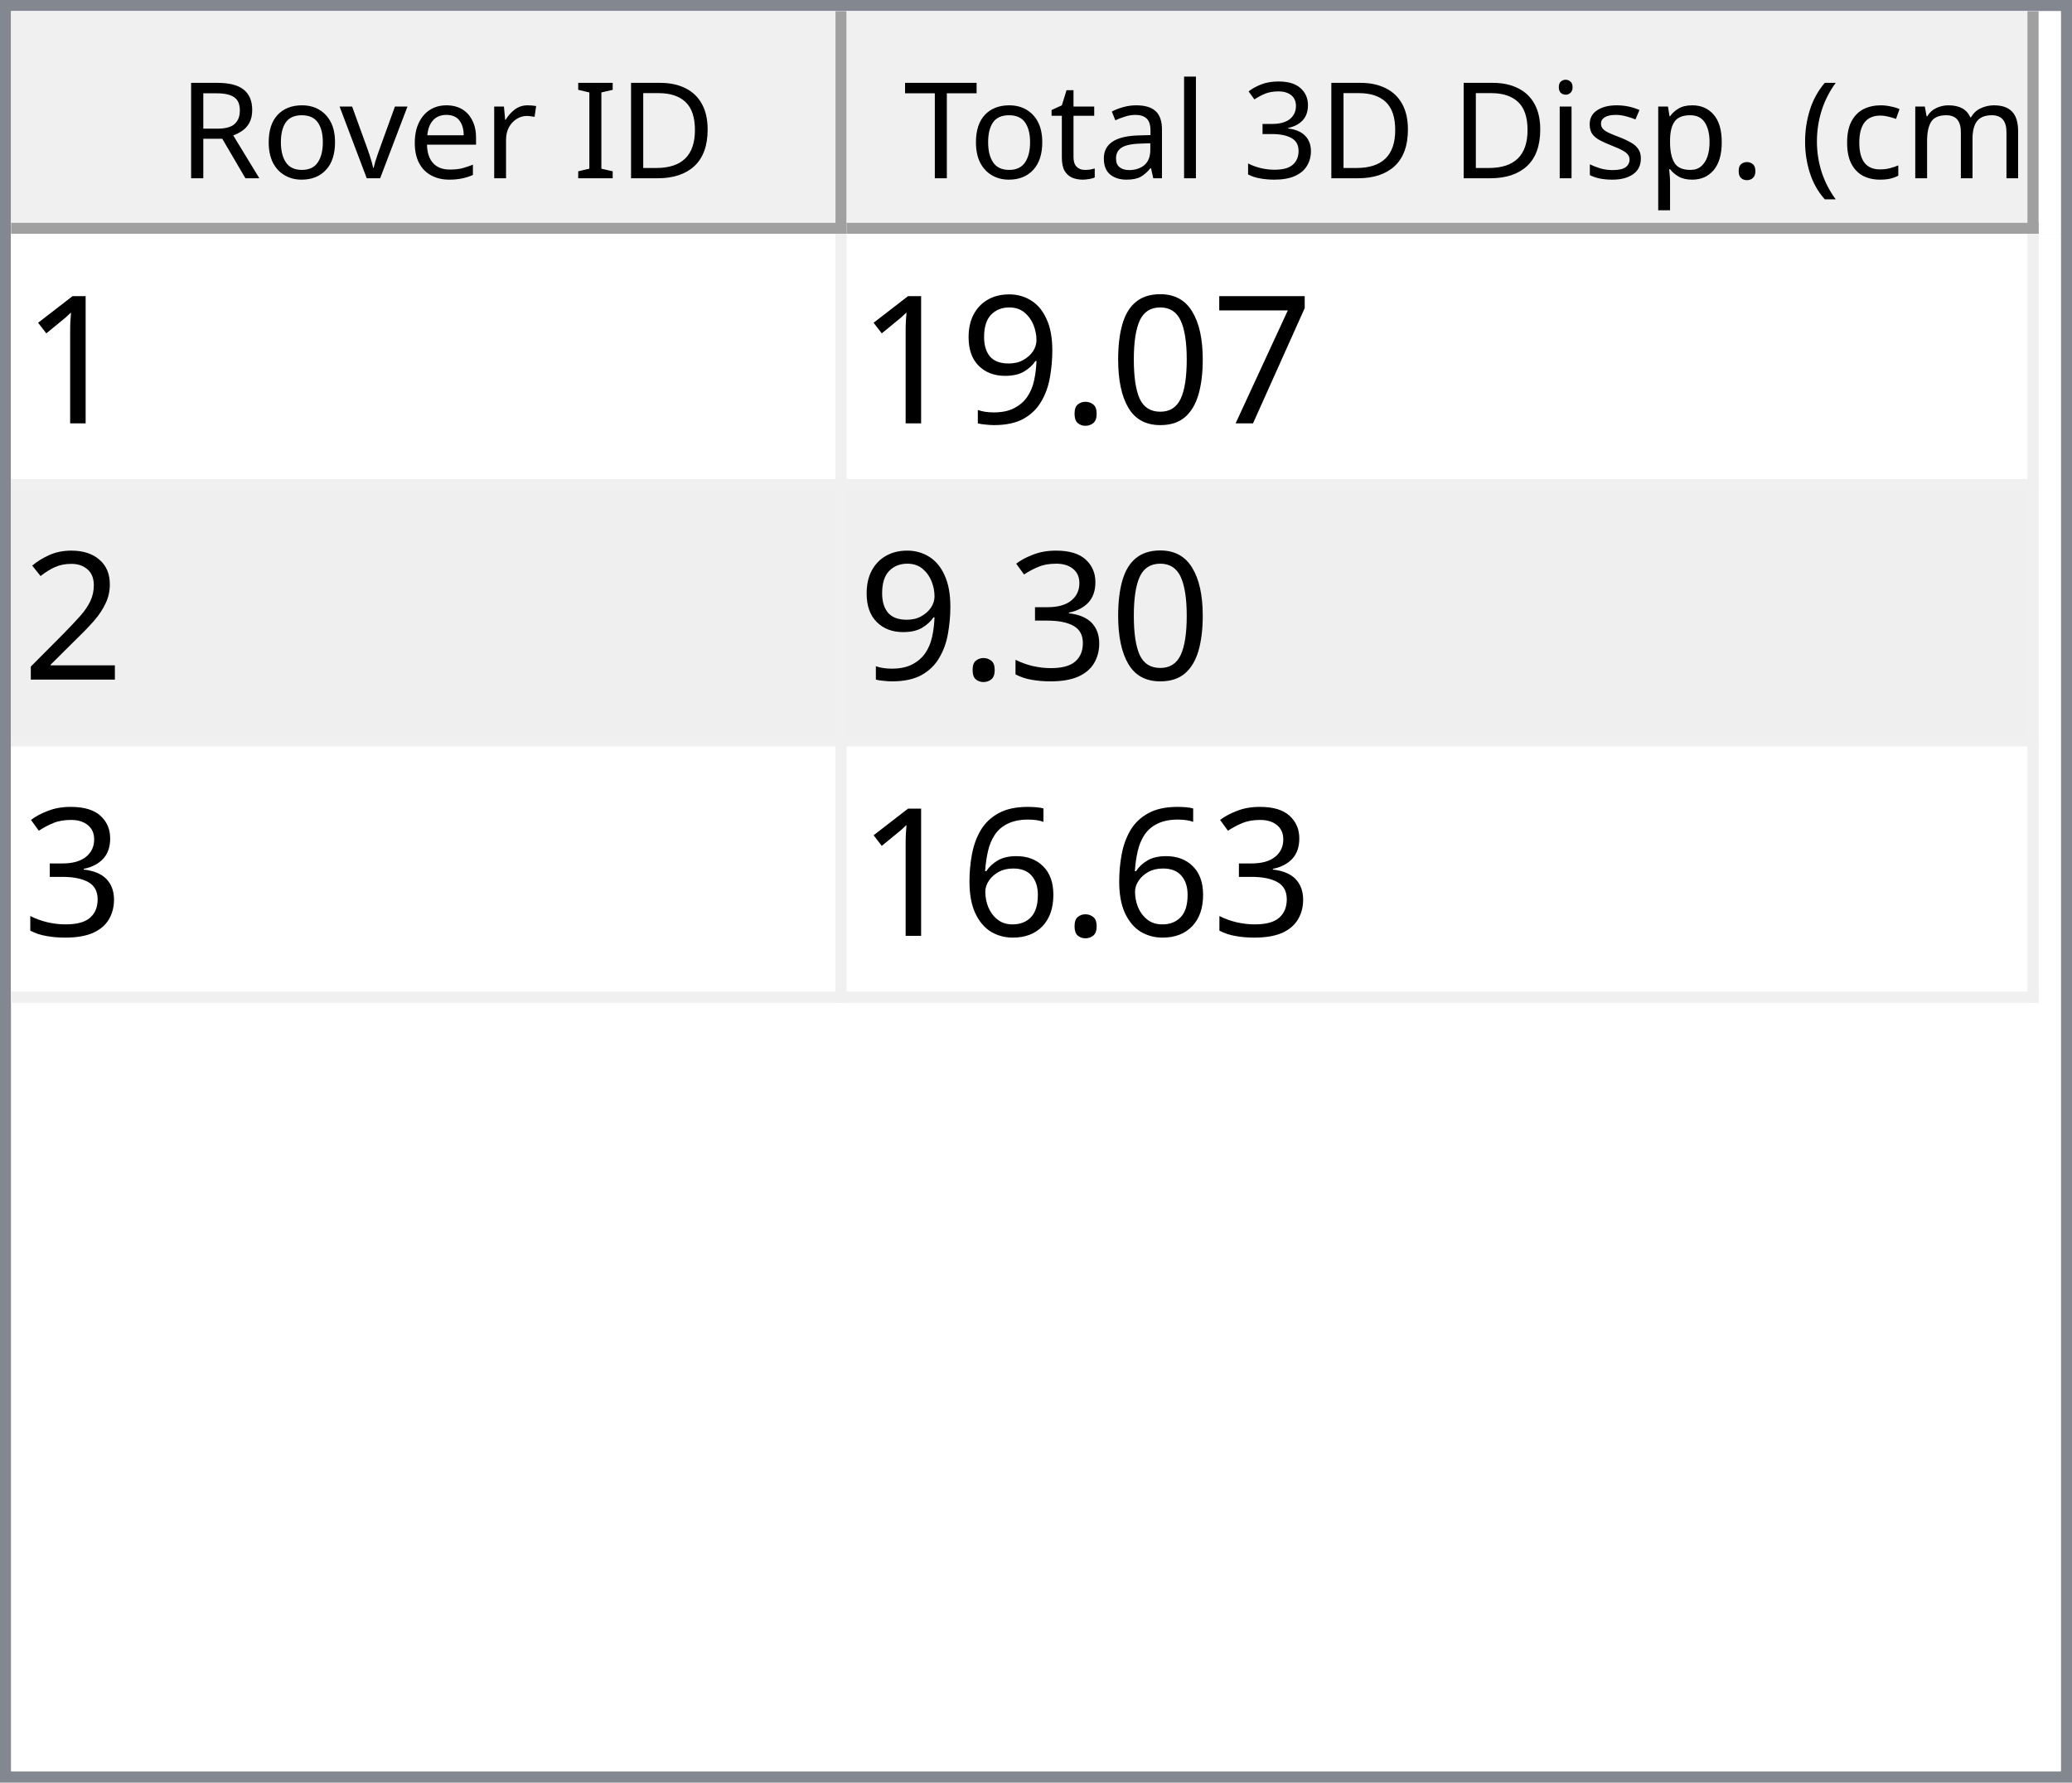
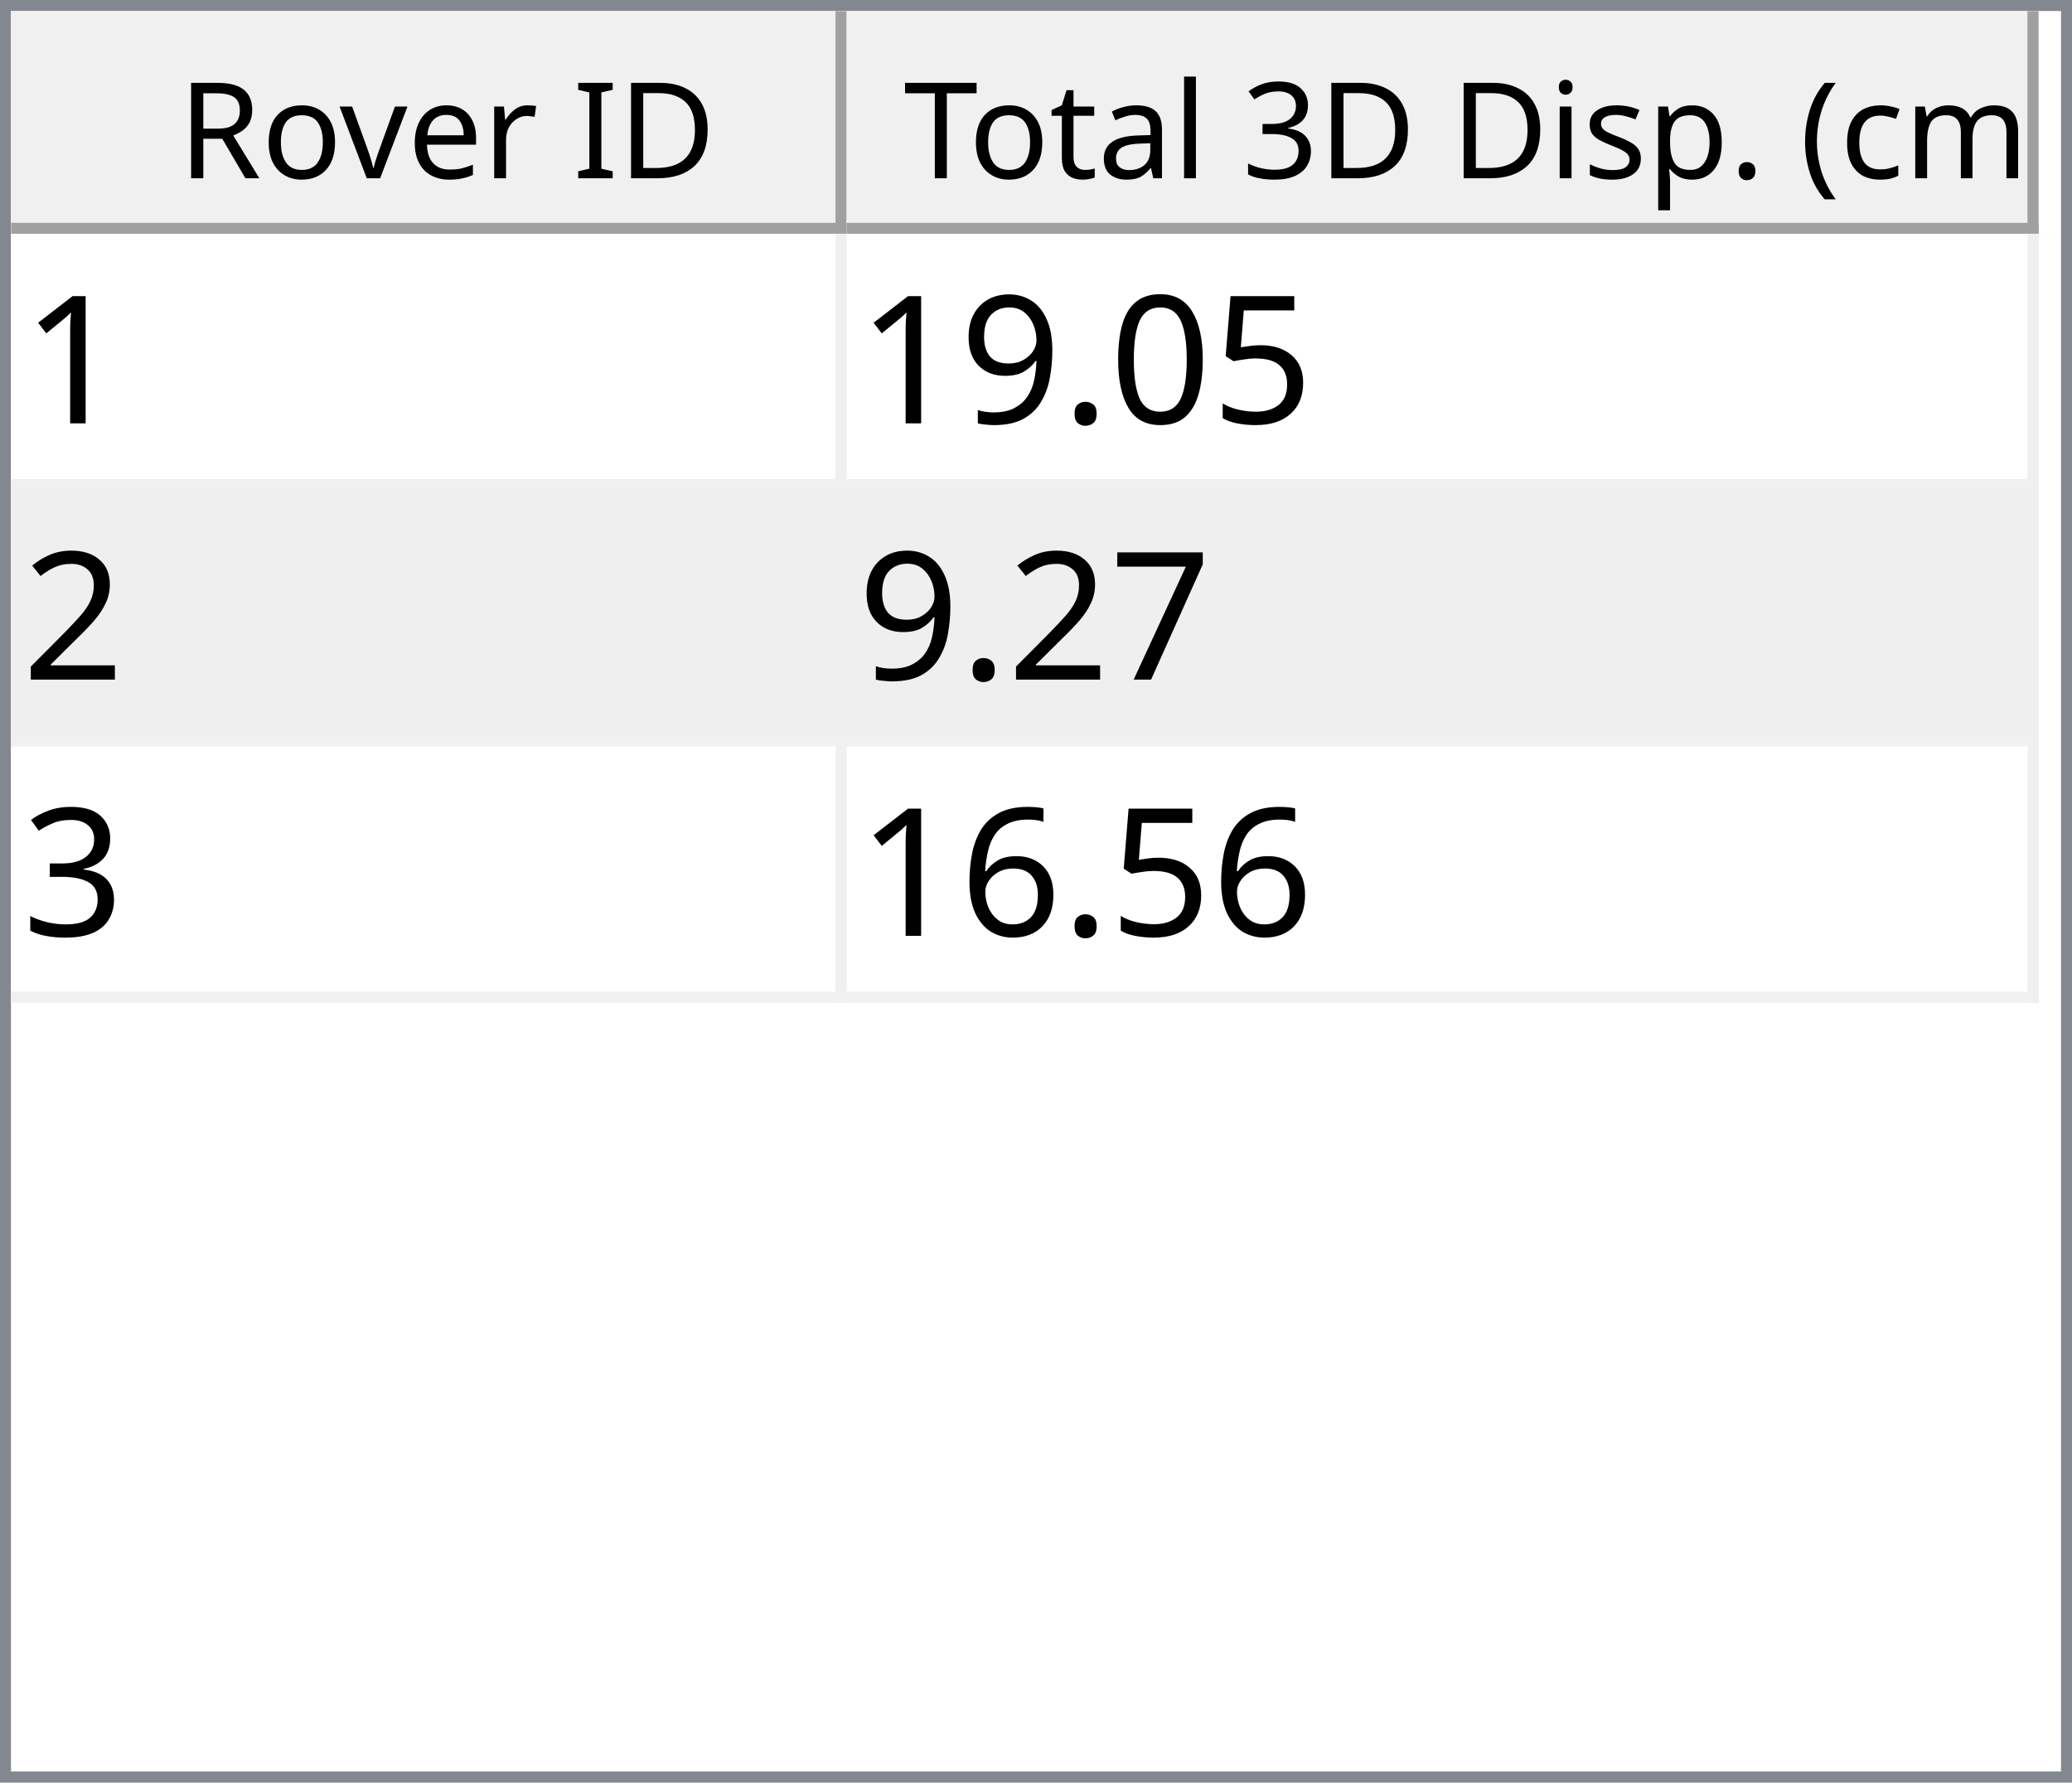
<svg xmlns="http://www.w3.org/2000/svg" style="fill-opacity:1; color-rendering:auto; color-interpolation:auto; text-rendering:auto; stroke:black; stroke-linecap:square; stroke-miterlimit:10; shape-rendering:auto; stroke-opacity:1; fill:black; stroke-dasharray:none; font-weight:normal; stroke-width:1; font-family:'Dialog'; font-style:normal; stroke-linejoin:miter; font-size:12px; stroke-dashoffset:0; image-rendering:auto;" width="186" height="160">
  <defs id="genericDefs" />
  <g>
    <defs id="defs1">
      <clipPath clipPathUnits="userSpaceOnUse" id="clipPath1">
        <path d="M0 0 L186 0 L186 160 L0 160 L0 0 Z" />
      </clipPath>
      <clipPath clipPathUnits="userSpaceOnUse" id="clipPath2">
        <path d="M0 0 L0 160 L186 160 L186 0 Z" />
      </clipPath>
      <clipPath clipPathUnits="userSpaceOnUse" id="clipPath3">
        <path d="M0 0 L0 20 L184 20 L184 0 Z" />
      </clipPath>
      <clipPath clipPathUnits="userSpaceOnUse" id="clipPath4">
        <path d="M0 0 L0 20 L75 20 L75 0 Z" />
      </clipPath>
      <clipPath clipPathUnits="userSpaceOnUse" id="clipPath5">
        <path d="M1 1 L1 19 L74 19 L74 1 Z" />
      </clipPath>
      <clipPath clipPathUnits="userSpaceOnUse" id="clipPath6">
        <path d="M0 0 L0 18 L73 18 L73 0 Z" />
      </clipPath>
      <clipPath clipPathUnits="userSpaceOnUse" id="clipPath7">
        <path d="M-0.5 -0.5 L-0.5 19.5 L74.5 19.5 L74.5 -0.5 Z" />
      </clipPath>
      <clipPath clipPathUnits="userSpaceOnUse" id="clipPath8">
        <path d="M0 0 L0 20 L107 20 L107 0 Z" />
      </clipPath>
      <clipPath clipPathUnits="userSpaceOnUse" id="clipPath9">
        <path d="M1 1 L1 19 L106 19 L106 1 Z" />
      </clipPath>
      <clipPath clipPathUnits="userSpaceOnUse" id="clipPath10">
        <path d="M0 0 L0 18 L105 18 L105 0 Z" />
      </clipPath>
      <clipPath clipPathUnits="userSpaceOnUse" id="clipPath11">
        <path d="M-0.5 -0.5 L-0.5 19.5 L106.5 19.5 L106.5 -0.5 Z" />
      </clipPath>
      <clipPath clipPathUnits="userSpaceOnUse" id="clipPath12">
        <path d="M0 0 L0 138 L184 138 L184 0 Z" />
      </clipPath>
      <clipPath clipPathUnits="userSpaceOnUse" id="clipPath13">
        <path d="M0 0 L0 69 L182 69 L182 0 Z" />
      </clipPath>
      <clipPath clipPathUnits="userSpaceOnUse" id="clipPath14">
        <path d="M-0.5 -0.5 L-0.5 68.5 L181.5 68.5 L181.5 -0.5 Z" />
      </clipPath>
      <clipPath clipPathUnits="userSpaceOnUse" id="clipPath15">
        <path d="M0 0 L0 22 L74 22 L74 0 Z" />
      </clipPath>
      <clipPath clipPathUnits="userSpaceOnUse" id="clipPath16">
        <path d="M0 0 L0 22 L106 22 L106 0 Z" />
      </clipPath>
      <font horiz-adv-x="64.551" id="font1">
        <font-face ascent="107.91" descent="25.098" units-per-em="100" style="font-style:normal; font-family:Segoe UI; font-weight:normal;" />
        <missing-glyph horiz-adv-x="64.551" d="M8.109 0 L8.109 68.266 L56.453 68.266 L56.453 0 L8.109 0 ZM15.328 7.234 L49.219 7.234 L49.219 61.031 L15.328 61.031 L15.328 7.234 Z" />
        <glyph unicode="D" horiz-adv-x="70.117" d="M9.188 0 L9.188 70.016 L28.516 70.016 Q65.531 70.016 65.531 35.891 Q65.531 19.672 55.25 9.836 Q44.969 0 27.734 0 L9.188 0 ZM17.391 62.594 L17.391 7.422 L27.828 7.422 Q41.609 7.422 49.273 14.797 Q56.938 22.172 56.938 35.688 Q56.938 62.594 28.328 62.594 L17.391 62.594 Z" />
        <glyph unicode="I" horiz-adv-x="26.611" d="M17.391 0 L9.188 0 L9.188 70.016 L17.391 70.016 L17.391 0 Z" />
        <glyph unicode=" " horiz-adv-x="27.393" d="" />
        <glyph unicode="r" horiz-adv-x="34.766" d="M34.188 41.891 Q32.078 43.5 28.125 43.5 Q23 43.5 19.555 38.672 Q16.109 33.844 16.109 25.484 L16.109 0 L8.109 0 L8.109 50 L16.109 50 L16.109 39.703 L16.312 39.703 Q18.016 44.969 21.531 47.922 Q25.047 50.875 29.391 50.875 Q32.516 50.875 34.188 50.203 L34.188 41.891 Z" />
        <glyph unicode="e" horiz-adv-x="52.295" d="M48.297 23 L12.984 23 Q13.188 14.656 17.484 10.109 Q21.781 5.562 29.297 5.562 Q37.75 5.562 44.828 11.141 L44.828 3.609 Q38.234 -1.172 27.391 -1.172 Q16.797 -1.172 10.742 5.641 Q4.688 12.453 4.688 24.812 Q4.688 36.469 11.305 43.82 Q17.922 51.172 27.734 51.172 Q37.547 51.172 42.922 44.828 Q48.297 38.484 48.297 27.203 L48.297 23 ZM40.094 29.781 Q40.047 36.719 36.75 40.578 Q33.453 44.438 27.594 44.438 Q21.922 44.438 17.969 40.383 Q14.016 36.328 13.094 29.781 L40.094 29.781 Z" />
        <glyph unicode="v" horiz-adv-x="47.9" d="M47.406 50 L27.484 0 L19.625 0 L0.688 50 L9.469 50 L22.172 13.672 Q23.578 9.672 23.922 6.688 L24.125 6.688 Q24.609 10.453 25.688 13.484 L38.969 50 L47.406 50 Z" />
        <glyph unicode="o" horiz-adv-x="58.594" d="M29 -1.172 Q17.922 -1.172 11.305 5.836 Q4.688 12.844 4.688 24.422 Q4.688 37.016 11.57 44.094 Q18.453 51.172 30.172 51.172 Q41.359 51.172 47.633 44.289 Q53.906 37.406 53.906 25.203 Q53.906 13.234 47.141 6.031 Q40.375 -1.172 29 -1.172 ZM29.594 44.438 Q21.875 44.438 17.383 39.188 Q12.891 33.938 12.891 24.703 Q12.891 15.828 17.43 10.695 Q21.969 5.562 29.594 5.562 Q37.359 5.562 41.531 10.594 Q45.703 15.625 45.703 24.906 Q45.703 34.281 41.531 39.359 Q37.359 44.438 29.594 44.438 Z" />
        <glyph unicode="R" horiz-adv-x="59.814" d="M59.375 0 L49.609 0 L37.891 19.625 Q36.281 22.359 34.766 24.289 Q33.25 26.219 31.664 27.438 Q30.078 28.656 28.25 29.219 Q26.422 29.781 24.125 29.781 L17.391 29.781 L17.391 0 L9.188 0 L9.188 70.016 L30.078 70.016 Q34.672 70.016 38.555 68.867 Q42.438 67.719 45.289 65.375 Q48.141 63.031 49.758 59.547 Q51.375 56.062 51.375 51.375 Q51.375 47.703 50.273 44.656 Q49.172 41.609 47.148 39.211 Q45.125 36.812 42.266 35.133 Q39.406 33.453 35.844 32.516 L35.844 32.328 Q37.594 31.547 38.891 30.547 Q40.188 29.547 41.359 28.18 Q42.531 26.812 43.68 25.078 Q44.828 23.344 46.234 21.047 L59.375 0 ZM17.391 62.594 L17.391 37.203 L28.516 37.203 Q31.594 37.203 34.203 38.133 Q36.812 39.062 38.719 40.797 Q40.625 42.531 41.703 45.047 Q42.781 47.562 42.781 50.688 Q42.781 56.297 39.141 59.445 Q35.5 62.594 28.609 62.594 L17.391 62.594 Z" />
        <glyph unicode=")" horiz-adv-x="30.176" d="M8.297 -15.922 L1.172 -15.922 Q16.406 2.344 16.406 26.812 Q16.406 51.469 1.078 70.016 L8.297 70.016 Q23.531 52.156 23.531 26.703 Q23.531 1.375 8.297 -15.922 Z" />
        <glyph unicode="m" horiz-adv-x="86.133" d="M79.109 0 L71.094 0 L71.094 28.719 Q71.094 37.016 68.531 40.727 Q65.969 44.438 59.906 44.438 Q54.781 44.438 51.195 39.75 Q47.609 35.062 47.609 28.516 L47.609 0 L39.594 0 L39.594 29.688 Q39.594 44.438 28.219 44.438 Q22.953 44.438 19.531 40.016 Q16.109 35.594 16.109 28.516 L16.109 0 L8.109 0 L8.109 50 L16.109 50 L16.109 42.094 L16.312 42.094 Q21.625 51.172 31.844 51.172 Q36.969 51.172 40.773 48.312 Q44.578 45.453 46 40.828 Q51.562 51.172 62.594 51.172 Q79.109 51.172 79.109 30.812 L79.109 0 Z" />
        <glyph unicode="c" horiz-adv-x="46.191" d="M42.188 2.297 Q36.422 -1.172 28.516 -1.172 Q17.828 -1.172 11.258 5.789 Q4.688 12.75 4.688 23.828 Q4.688 36.188 11.766 43.68 Q18.844 51.172 30.672 51.172 Q37.25 51.172 42.281 48.734 L42.281 40.531 Q36.719 44.438 30.375 44.438 Q22.703 44.438 17.797 38.945 Q12.891 33.453 12.891 24.516 Q12.891 15.719 17.508 10.641 Q22.125 5.562 29.891 5.562 Q36.422 5.562 42.188 9.906 L42.188 2.297 Z" />
        <glyph unicode="(" horiz-adv-x="30.176" d="M29.109 -15.922 L21.969 -15.922 Q6.844 1.375 6.844 26.703 Q6.844 52.156 21.969 70.016 L29.203 70.016 Q13.875 51.469 13.875 26.812 Q13.875 2.344 29.109 -15.922 Z" />
        <glyph unicode="." horiz-adv-x="21.68" d="M10.891 -1.078 Q8.641 -1.078 7.055 0.539 Q5.469 2.156 5.469 4.391 Q5.469 6.641 7.055 8.273 Q8.641 9.906 10.891 9.906 Q13.188 9.906 14.797 8.273 Q16.406 6.641 16.406 4.391 Q16.406 2.156 14.797 0.539 Q13.188 -1.078 10.891 -1.078 Z" />
        <glyph unicode="p" horiz-adv-x="58.789" d="M16.312 7.234 L16.109 7.234 L16.109 -23 L8.109 -23 L8.109 50 L16.109 50 L16.109 41.219 L16.312 41.219 Q22.219 51.172 33.594 51.172 Q43.266 51.172 48.688 44.461 Q54.109 37.75 54.109 26.469 Q54.109 13.922 48 6.375 Q41.891 -1.172 31.297 -1.172 Q21.578 -1.172 16.312 7.234 ZM16.109 27.391 L16.109 20.406 Q16.109 14.203 20.141 9.883 Q24.172 5.562 30.375 5.562 Q37.641 5.562 41.773 11.133 Q45.906 16.703 45.906 26.609 Q45.906 34.969 42.047 39.703 Q38.188 44.438 31.594 44.438 Q24.609 44.438 20.359 39.578 Q16.109 34.719 16.109 27.391 Z" />
        <glyph unicode="s" horiz-adv-x="42.432" d="M5.078 1.812 L5.078 10.406 Q11.625 5.562 19.484 5.562 Q30.031 5.562 30.031 12.594 Q30.031 14.594 29.125 15.992 Q28.219 17.391 26.68 18.461 Q25.141 19.531 23.07 20.383 Q21 21.234 18.609 22.172 Q15.281 23.484 12.766 24.828 Q10.25 26.172 8.57 27.859 Q6.891 29.547 6.031 31.695 Q5.172 33.844 5.172 36.719 Q5.172 40.234 6.789 42.945 Q8.406 45.656 11.086 47.484 Q13.766 49.312 17.211 50.242 Q20.656 51.172 24.312 51.172 Q30.812 51.172 35.938 48.922 L35.938 40.828 Q30.422 44.438 23.25 44.438 Q21 44.438 19.195 43.922 Q17.391 43.406 16.094 42.477 Q14.797 41.547 14.086 40.258 Q13.375 38.969 13.375 37.406 Q13.375 35.453 14.086 34.133 Q14.797 32.812 16.164 31.789 Q17.531 30.766 19.484 29.938 Q21.438 29.109 23.922 28.125 Q27.25 26.859 29.883 25.516 Q32.516 24.172 34.375 22.484 Q36.234 20.797 37.234 18.602 Q38.234 16.406 38.234 13.375 Q38.234 9.672 36.602 6.938 Q34.969 4.203 32.234 2.398 Q29.5 0.594 25.93 -0.289 Q22.359 -1.172 18.453 -1.172 Q10.75 -1.172 5.078 1.812 Z" />
        <glyph unicode="i" horiz-adv-x="24.219" d="M12.203 62.703 Q10.062 62.703 8.547 64.164 Q7.031 65.625 7.031 67.875 Q7.031 70.125 8.547 71.609 Q10.062 73.094 12.203 73.094 Q14.406 73.094 15.945 71.609 Q17.484 70.125 17.484 67.875 Q17.484 65.719 15.945 64.211 Q14.406 62.703 12.203 62.703 ZM16.109 0 L8.109 0 L8.109 50 L16.109 50 L16.109 0 Z" />
        <glyph unicode="3" horiz-adv-x="53.906" d="M46.531 19.828 Q46.531 15.094 44.75 11.211 Q42.969 7.328 39.719 4.57 Q36.469 1.812 31.93 0.297 Q27.391 -1.219 21.922 -1.219 Q11.922 -1.219 6 2.594 L6 11.188 Q13.094 5.609 22.219 5.609 Q25.875 5.609 28.828 6.539 Q31.781 7.469 33.906 9.227 Q36.031 10.984 37.18 13.477 Q38.328 15.969 38.328 19.094 Q38.328 32.812 18.797 32.812 L12.984 32.812 L12.984 39.594 L18.5 39.594 Q35.797 39.594 35.797 52.484 Q35.797 64.406 22.609 64.406 Q15.188 64.406 8.688 59.422 L8.688 67.188 Q15.375 71.188 24.609 71.188 Q29 71.188 32.57 69.969 Q36.141 68.75 38.68 66.555 Q41.219 64.359 42.609 61.281 Q44 58.203 44 54.5 Q44 40.672 30.031 36.719 L30.031 36.531 Q33.594 36.141 36.625 34.797 Q39.656 33.453 41.852 31.305 Q44.047 29.156 45.289 26.25 Q46.531 23.344 46.531 19.828 Z" />
        <glyph unicode="l" horiz-adv-x="24.219" d="M16.109 0 L8.109 0 L8.109 74.031 L16.109 74.031 L16.109 0 Z" />
        <glyph unicode="a" horiz-adv-x="50.879" d="M43.891 0 L35.891 0 L35.891 7.812 L35.688 7.812 Q30.469 -1.172 20.312 -1.172 Q12.844 -1.172 8.617 2.781 Q4.391 6.734 4.391 13.281 Q4.391 27.297 20.906 29.594 L35.891 31.688 Q35.891 44.438 25.594 44.438 Q16.547 44.438 9.281 38.281 L9.281 46.484 Q16.656 51.172 26.266 51.172 Q43.891 51.172 43.891 32.516 L43.891 0 ZM35.891 25.297 L23.828 23.641 Q18.266 22.859 15.43 20.875 Q12.594 18.891 12.594 13.875 Q12.594 10.203 15.211 7.883 Q17.828 5.562 22.172 5.562 Q28.125 5.562 32.008 9.742 Q35.891 13.922 35.891 20.312 L35.891 25.297 Z" />
        <glyph unicode="t" horiz-adv-x="33.887" d="M31.297 0.484 Q28.469 -1.078 23.828 -1.078 Q10.688 -1.078 10.688 13.578 L10.688 43.172 L2.094 43.172 L2.094 50 L10.688 50 L10.688 62.203 L18.703 64.797 L18.703 50 L31.297 50 L31.297 43.172 L18.703 43.172 L18.703 14.984 Q18.703 9.969 20.414 7.82 Q22.125 5.672 26.078 5.672 Q29.109 5.672 31.297 7.328 L31.297 0.484 Z" />
        <glyph unicode="T" horiz-adv-x="52.393" d="M50.594 62.594 L30.375 62.594 L30.375 0 L22.172 0 L22.172 62.594 L2 62.594 L2 70.016 L50.594 70.016 L50.594 62.594 Z" />
      </font>
      <font horiz-adv-x="75.0" id="font2">
        <font-face ascent="100.537" descent="21.973" units-per-em="100" style="font-style:normal; font-family:sans-serif; font-weight:normal;" />
        <missing-glyph horiz-adv-x="75.0" d="M12.5 0 L12.5 62.5 L62.5 62.5 L62.5 0 L12.5 0 ZM14.062 1.562 L60.938 1.562 L60.938 60.938 L14.062 60.938 L14.062 1.562 Z" />
        <glyph unicode="1" horiz-adv-x="55.615" d="M37.25 0 L28.469 0 L28.469 56 Q25.297 52.984 20.141 49.953 Q14.984 46.922 10.891 45.406 L10.891 53.906 Q18.266 57.375 23.781 62.305 Q29.297 67.234 31.594 71.875 L37.25 71.875 L37.25 0 Z" />
-         <glyph unicode="7" horiz-adv-x="55.615" d="M4.734 62.203 L4.734 70.656 L51.078 70.656 L51.078 63.812 Q44.234 56.547 37.523 44.484 Q30.812 32.422 27.156 19.672 Q24.516 10.688 23.781 0 L14.75 0 Q14.891 8.453 18.062 20.414 Q21.234 32.375 27.172 43.484 Q33.109 54.594 39.797 62.203 L4.734 62.203 Z" />
+         <glyph unicode="5" horiz-adv-x="55.615" d="M4.156 18.75 L13.375 19.531 Q14.406 12.797 18.141 9.398 Q21.875 6 27.156 6 Q33.5 6 37.891 10.789 Q42.281 15.578 42.281 23.484 Q42.281 31 38.062 35.352 Q33.844 39.703 27 39.703 Q22.75 39.703 19.336 37.773 Q15.922 35.844 13.969 32.766 L5.719 33.844 L12.641 70.609 L48.25 70.609 L48.25 62.203 L19.672 62.203 L15.828 42.969 Q22.266 47.469 29.344 47.469 Q38.719 47.469 45.164 40.969 Q51.609 34.469 51.609 24.266 Q51.609 14.547 45.953 7.469 Q39.062 -1.219 27.156 -1.219 Q17.391 -1.219 11.211 4.25 Q5.031 9.719 4.156 18.75 Z" />
        <glyph unicode="0" horiz-adv-x="55.615" d="M4.156 35.297 Q4.156 48 6.766 55.742 Q9.375 63.484 14.523 67.68 Q19.672 71.875 27.484 71.875 Q33.25 71.875 37.594 69.555 Q41.938 67.234 44.773 62.867 Q47.609 58.5 49.219 52.227 Q50.828 45.953 50.828 35.297 Q50.828 22.703 48.242 14.969 Q45.656 7.234 40.508 3.008 Q35.359 -1.219 27.484 -1.219 Q17.141 -1.219 11.234 6.203 Q4.156 15.141 4.156 35.297 ZM13.188 35.297 Q13.188 17.672 17.312 11.836 Q21.438 6 27.484 6 Q33.547 6 37.672 11.859 Q41.797 17.719 41.797 35.297 Q41.797 52.984 37.672 58.789 Q33.547 64.594 27.391 64.594 Q21.344 64.594 17.719 59.469 Q13.188 52.938 13.188 35.297 Z" />
        <glyph unicode="." horiz-adv-x="27.783" d="M9.078 0 L9.078 10.016 L19.094 10.016 L19.094 0 L9.078 0 Z" />
        <glyph unicode="9" horiz-adv-x="55.615" d="M5.469 16.547 L13.922 17.328 Q14.984 11.375 18.016 8.688 Q21.047 6 25.781 6 Q29.828 6 32.883 7.859 Q35.938 9.719 37.891 12.82 Q39.844 15.922 41.164 21.195 Q42.484 26.469 42.484 31.938 Q42.484 32.516 42.438 33.688 Q39.797 29.5 35.234 26.883 Q30.672 24.266 25.344 24.266 Q16.453 24.266 10.305 30.711 Q4.156 37.156 4.156 47.703 Q4.156 58.594 10.578 65.234 Q17 71.875 26.656 71.875 Q33.641 71.875 39.43 68.117 Q45.219 64.359 48.219 57.398 Q51.219 50.438 51.219 37.25 Q51.219 23.531 48.242 15.406 Q45.266 7.281 39.383 3.031 Q33.5 -1.219 25.594 -1.219 Q17.188 -1.219 11.867 3.445 Q6.547 8.109 5.469 16.547 ZM41.453 48.141 Q41.453 55.719 37.43 60.156 Q33.406 64.594 27.734 64.594 Q21.875 64.594 17.531 59.812 Q13.188 55.031 13.188 47.406 Q13.188 40.578 17.312 36.305 Q21.438 32.031 27.484 32.031 Q33.594 32.031 37.523 36.305 Q41.453 40.578 41.453 48.141 Z" />
        <glyph unicode="2" horiz-adv-x="55.615" d="M50.344 8.453 L50.344 0 L3.031 0 Q2.938 3.172 4.047 6.109 Q5.859 10.938 9.836 15.625 Q13.812 20.312 21.344 26.469 Q33.016 36.031 37.117 41.625 Q41.219 47.219 41.219 52.203 Q41.219 57.422 37.477 61.008 Q33.734 64.594 27.734 64.594 Q21.391 64.594 17.578 60.789 Q13.766 56.984 13.719 50.25 L4.688 51.172 Q5.609 61.281 11.664 66.578 Q17.719 71.875 27.938 71.875 Q38.234 71.875 44.242 66.164 Q50.25 60.453 50.25 52 Q50.25 47.703 48.492 43.555 Q46.734 39.406 42.656 34.812 Q38.578 30.219 29.109 22.219 Q21.188 15.578 18.945 13.211 Q16.703 10.844 15.234 8.453 L50.344 8.453 Z" />
+         <glyph unicode="7" horiz-adv-x="55.615" d="M4.734 62.203 L4.734 70.656 L51.078 70.656 L51.078 63.812 Q44.234 56.547 37.523 44.484 Q30.812 32.422 27.156 19.672 Q24.516 10.688 23.781 0 L14.75 0 Q14.891 8.453 18.062 20.414 Q21.234 32.375 27.172 43.484 Q33.109 54.594 39.797 62.203 L4.734 62.203 Z" />
        <glyph unicode="3" horiz-adv-x="55.615" d="M4.203 18.891 L12.984 20.062 Q14.5 12.594 18.141 9.297 Q21.781 6 27 6 Q33.203 6 37.477 10.297 Q41.75 14.594 41.75 20.953 Q41.75 27 37.797 30.93 Q33.844 34.859 27.734 34.859 Q25.25 34.859 21.531 33.891 L22.516 41.609 Q23.391 41.5 23.922 41.5 Q29.547 41.5 34.039 44.43 Q38.531 47.359 38.531 53.469 Q38.531 58.297 35.258 61.477 Q31.984 64.656 26.812 64.656 Q21.688 64.656 18.266 61.43 Q14.844 58.203 13.875 51.766 L5.078 53.328 Q6.688 62.156 12.398 67.016 Q18.109 71.875 26.609 71.875 Q32.469 71.875 37.398 69.359 Q42.328 66.844 44.945 62.5 Q47.562 58.156 47.562 53.266 Q47.562 48.641 45.07 44.828 Q42.578 41.016 37.703 38.766 Q44.047 37.312 47.562 32.695 Q51.078 28.078 51.078 21.141 Q51.078 11.766 44.242 5.25 Q37.406 -1.266 26.953 -1.266 Q17.531 -1.266 11.305 4.352 Q5.078 9.969 4.203 18.891 Z" />
        <glyph unicode="6" horiz-adv-x="55.615" d="M49.75 54.047 L41.016 53.375 Q39.844 58.547 37.703 60.891 Q34.125 64.656 28.906 64.656 Q24.703 64.656 21.531 62.312 Q17.391 59.281 14.992 53.469 Q12.594 47.656 12.5 36.922 Q15.672 41.75 20.266 44.094 Q24.859 46.438 29.891 46.438 Q38.672 46.438 44.852 39.969 Q51.031 33.5 51.031 23.25 Q51.031 16.5 48.125 10.719 Q45.219 4.938 40.141 1.859 Q35.062 -1.219 28.609 -1.219 Q17.625 -1.219 10.695 6.859 Q3.766 14.938 3.766 33.5 Q3.766 54.25 11.422 63.672 Q18.109 71.875 29.438 71.875 Q37.891 71.875 43.289 67.141 Q48.688 62.406 49.75 54.047 ZM13.875 23.188 Q13.875 18.656 15.797 14.508 Q17.719 10.359 21.188 8.18 Q24.656 6 28.469 6 Q34.031 6 38.039 10.492 Q42.047 14.984 42.047 22.703 Q42.047 30.125 38.086 34.398 Q34.125 38.672 28.125 38.672 Q22.172 38.672 18.023 34.398 Q13.875 30.125 13.875 23.188 Z" />
      </font>
    </defs>
    <g style="fill:white; stroke:white;">
      <rect x="0" y="0" width="186" style="clip-path:url(#clipPath1); stroke:none;" height="160" />
    </g>
    <g style="fill:white; text-rendering:optimizeSpeed; color-rendering:optimizeSpeed; image-rendering:optimizeSpeed; shape-rendering:crispEdges; stroke:white; color-interpolation:sRGB;">
      <rect x="0" width="186" height="160" y="0" style="stroke:none;" />
      <path style="stroke:none;" d="M0 160 L186 160 L186 0 L0 0 Z" />
    </g>
    <g style="fill:rgb(240,240,240); font-family:'Segoe UI'; stroke:rgb(240,240,240);">
      <rect x="0" y="0" width="186" style="clip-path:url(#clipPath2); stroke:none;" height="160" />
    </g>
    <g style="fill:rgb(130,135,144); font-family:'Segoe UI'; stroke:rgb(130,135,144);">
      <path d="M0 0 L186 0 L186 160 L0 160 L0 0 ZM1 1 L185 1 L185 159 L1 159 L1 1 Z" style="fill-rule:evenodd; clip-path:url(#clipPath2); stroke:none;" />
    </g>
    <g style="fill:white; font-family:'Segoe UI'; stroke:white;" transform="translate(1,1)">
      <rect x="0" y="0" width="184" style="clip-path:url(#clipPath3); stroke:none;" height="20" />
    </g>
    <g style="fill:rgb(240,240,240); font-family:'Segoe UI'; stroke:rgb(240,240,240);" transform="translate(1,1)">
      <rect x="0" y="0" width="75" style="clip-path:url(#clipPath4); stroke:none;" height="20" />
    </g>
    <g style="font-family:'Segoe UI';" transform="translate(2,2)">
      <text x="14" xml:space="preserve" y="14" style="clip-path:url(#clipPath6); stroke:none;">Rover ID</text>
    </g>
    <g style="fill:rgb(160,160,160); font-family:'Segoe UI'; stroke:rgb(160,160,160); stroke-linejoin:bevel;" transform="translate(1.5,1.5)">
      <line x1="74" x2="74" y1="0" style="fill:none; clip-path:url(#clipPath7);" y2="19" />
    </g>
    <g style="fill:rgb(160,160,160); font-family:'Segoe UI'; stroke:rgb(160,160,160); stroke-linejoin:bevel;" transform="matrix(1,0,0,1,1,1) translate(0.5,0.5)">
      <line x1="0" x2="74" y1="19" style="fill:none; clip-path:url(#clipPath7);" y2="19" />
    </g>
    <g style="fill:rgb(240,240,240); font-family:'Segoe UI'; stroke:rgb(240,240,240);" transform="translate(76,1)">
      <rect x="0" y="0" width="107" style="clip-path:url(#clipPath8); stroke:none;" height="20" />
    </g>
    <g style="font-family:'Segoe UI';" transform="translate(77,2)">
      <text x="1" xml:space="preserve" y="14" style="clip-path:url(#clipPath10); stroke:none;"> Total 3D Disp. (cm)</text>
    </g>
    <g style="fill:rgb(160,160,160); font-family:'Segoe UI'; stroke:rgb(160,160,160); stroke-linejoin:bevel;" transform="translate(76.5,1.5)">
      <line x1="106" x2="106" y1="0" style="fill:none; clip-path:url(#clipPath11);" y2="19" />
    </g>
    <g style="fill:rgb(160,160,160); font-family:'Segoe UI'; stroke:rgb(160,160,160); stroke-linejoin:bevel;" transform="matrix(1,0,0,1,76,1) translate(0.5,0.5)">
      <line x1="0" x2="106" y1="19" style="fill:none; clip-path:url(#clipPath11);" y2="19" />
    </g>
    <g style="fill:white; font-family:'Segoe UI'; stroke:white;" transform="translate(1,21)">
      <rect x="0" y="0" width="184" style="clip-path:url(#clipPath12); stroke:none;" height="138" />
    </g>
    <g style="fill:rgb(240,240,240); font-size:16px; font-family:sans-serif; stroke:rgb(240,240,240);" transform="translate(1,21)">
      <rect x="0" y="0" width="182" style="clip-path:url(#clipPath13); stroke:none;" height="69" />
      <line transform="translate(0.5,0.5)" x1="0" x2="181" y1="22" style="clip-path:url(#clipPath14); fill:none; stroke-linejoin:bevel;" y2="22" />
    </g>
    <g transform="matrix(1,0,0,1,1,21) translate(0.5,0.5)" style="fill:rgb(240,240,240); font-size:16px; font-family:sans-serif; stroke:rgb(240,240,240); stroke-linejoin:bevel;">
      <line x1="0" x2="181" y1="45" style="fill:none; clip-path:url(#clipPath14);" y2="45" />
    </g>
    <g transform="matrix(1,0,0,1,1,21) translate(0.5,0.5)" style="fill:rgb(240,240,240); font-size:16px; font-family:sans-serif; stroke:rgb(240,240,240); stroke-linejoin:bevel;">
      <line x1="0" x2="181" y1="68" style="fill:none; clip-path:url(#clipPath14);" y2="68" />
    </g>
    <g transform="matrix(1,0,0,1,1,21) translate(0.5,0.5)" style="fill:rgb(240,240,240); font-size:16px; font-family:sans-serif; stroke:rgb(240,240,240); stroke-linejoin:bevel;">
      <line x1="74" x2="74" y1="0" style="fill:none; clip-path:url(#clipPath14);" y2="68" />
    </g>
    <g transform="matrix(1,0,0,1,1,21) translate(0.5,0.5)" style="fill:rgb(240,240,240); font-size:16px; font-family:sans-serif; stroke:rgb(240,240,240); stroke-linejoin:bevel;">
      <line x1="181" x2="181" y1="0" style="fill:none; clip-path:url(#clipPath14);" y2="68" />
    </g>
    <g style="fill:white; font-size:16px; font-family:sans-serif; stroke:white;" transform="matrix(1,0,0,1,1,21)">
      <rect x="0" y="0" width="74" style="clip-path:url(#clipPath15); stroke:none;" height="22" />
      <text x="1" y="17" style="fill:black; clip-path:url(#clipPath15); stroke:none;" xml:space="preserve">1</text>
    </g>
    <g style="fill:white; font-size:16px; font-family:sans-serif; stroke:white;" transform="matrix(1,0,0,1,1,21) translate(75,0)">
      <rect x="0" y="0" width="106" style="clip-path:url(#clipPath16); stroke:none;" height="22" />
-       <text x="1" y="17" style="fill:black; clip-path:url(#clipPath16); stroke:none;" xml:space="preserve">19.07</text>
+       <text x="1" y="17" style="fill:black; clip-path:url(#clipPath16); stroke:none;" xml:space="preserve">19.05</text>
    </g>
    <g style="fill:rgb(239,239,239); font-size:16px; font-family:sans-serif; stroke:rgb(239,239,239);" transform="matrix(1,0,0,1,1,21) translate(0,23)">
      <rect x="0" y="0" width="74" style="clip-path:url(#clipPath15); stroke:none;" height="22" />
      <text x="1" y="17" style="fill:black; clip-path:url(#clipPath15); stroke:none;" xml:space="preserve">2</text>
    </g>
    <g style="fill:rgb(239,239,239); font-size:16px; font-family:sans-serif; stroke:rgb(239,239,239);" transform="matrix(1,0,0,1,1,21) translate(75,23)">
      <rect x="0" y="0" width="106" style="clip-path:url(#clipPath16); stroke:none;" height="22" />
-       <text x="1" y="17" style="fill:black; clip-path:url(#clipPath16); stroke:none;" xml:space="preserve">9.30</text>
+       <text x="1" y="17" style="fill:black; clip-path:url(#clipPath16); stroke:none;" xml:space="preserve">9.27</text>
    </g>
    <g style="fill:white; font-size:16px; font-family:sans-serif; stroke:white;" transform="matrix(1,0,0,1,1,21) translate(0,46)">
      <rect x="0" y="0" width="74" style="clip-path:url(#clipPath15); stroke:none;" height="22" />
      <text x="1" y="17" style="fill:black; clip-path:url(#clipPath15); stroke:none;" xml:space="preserve">3</text>
    </g>
    <g style="fill:white; font-size:16px; font-family:sans-serif; stroke:white;" transform="matrix(1,0,0,1,1,21) translate(75,46)">
      <rect x="0" y="0" width="106" style="clip-path:url(#clipPath16); stroke:none;" height="22" />
-       <text x="1" y="17" style="fill:black; clip-path:url(#clipPath16); stroke:none;" xml:space="preserve">16.63</text>
+       <text x="1" y="17" style="fill:black; clip-path:url(#clipPath16); stroke:none;" xml:space="preserve">16.56</text>
    </g>
  </g>
</svg>
